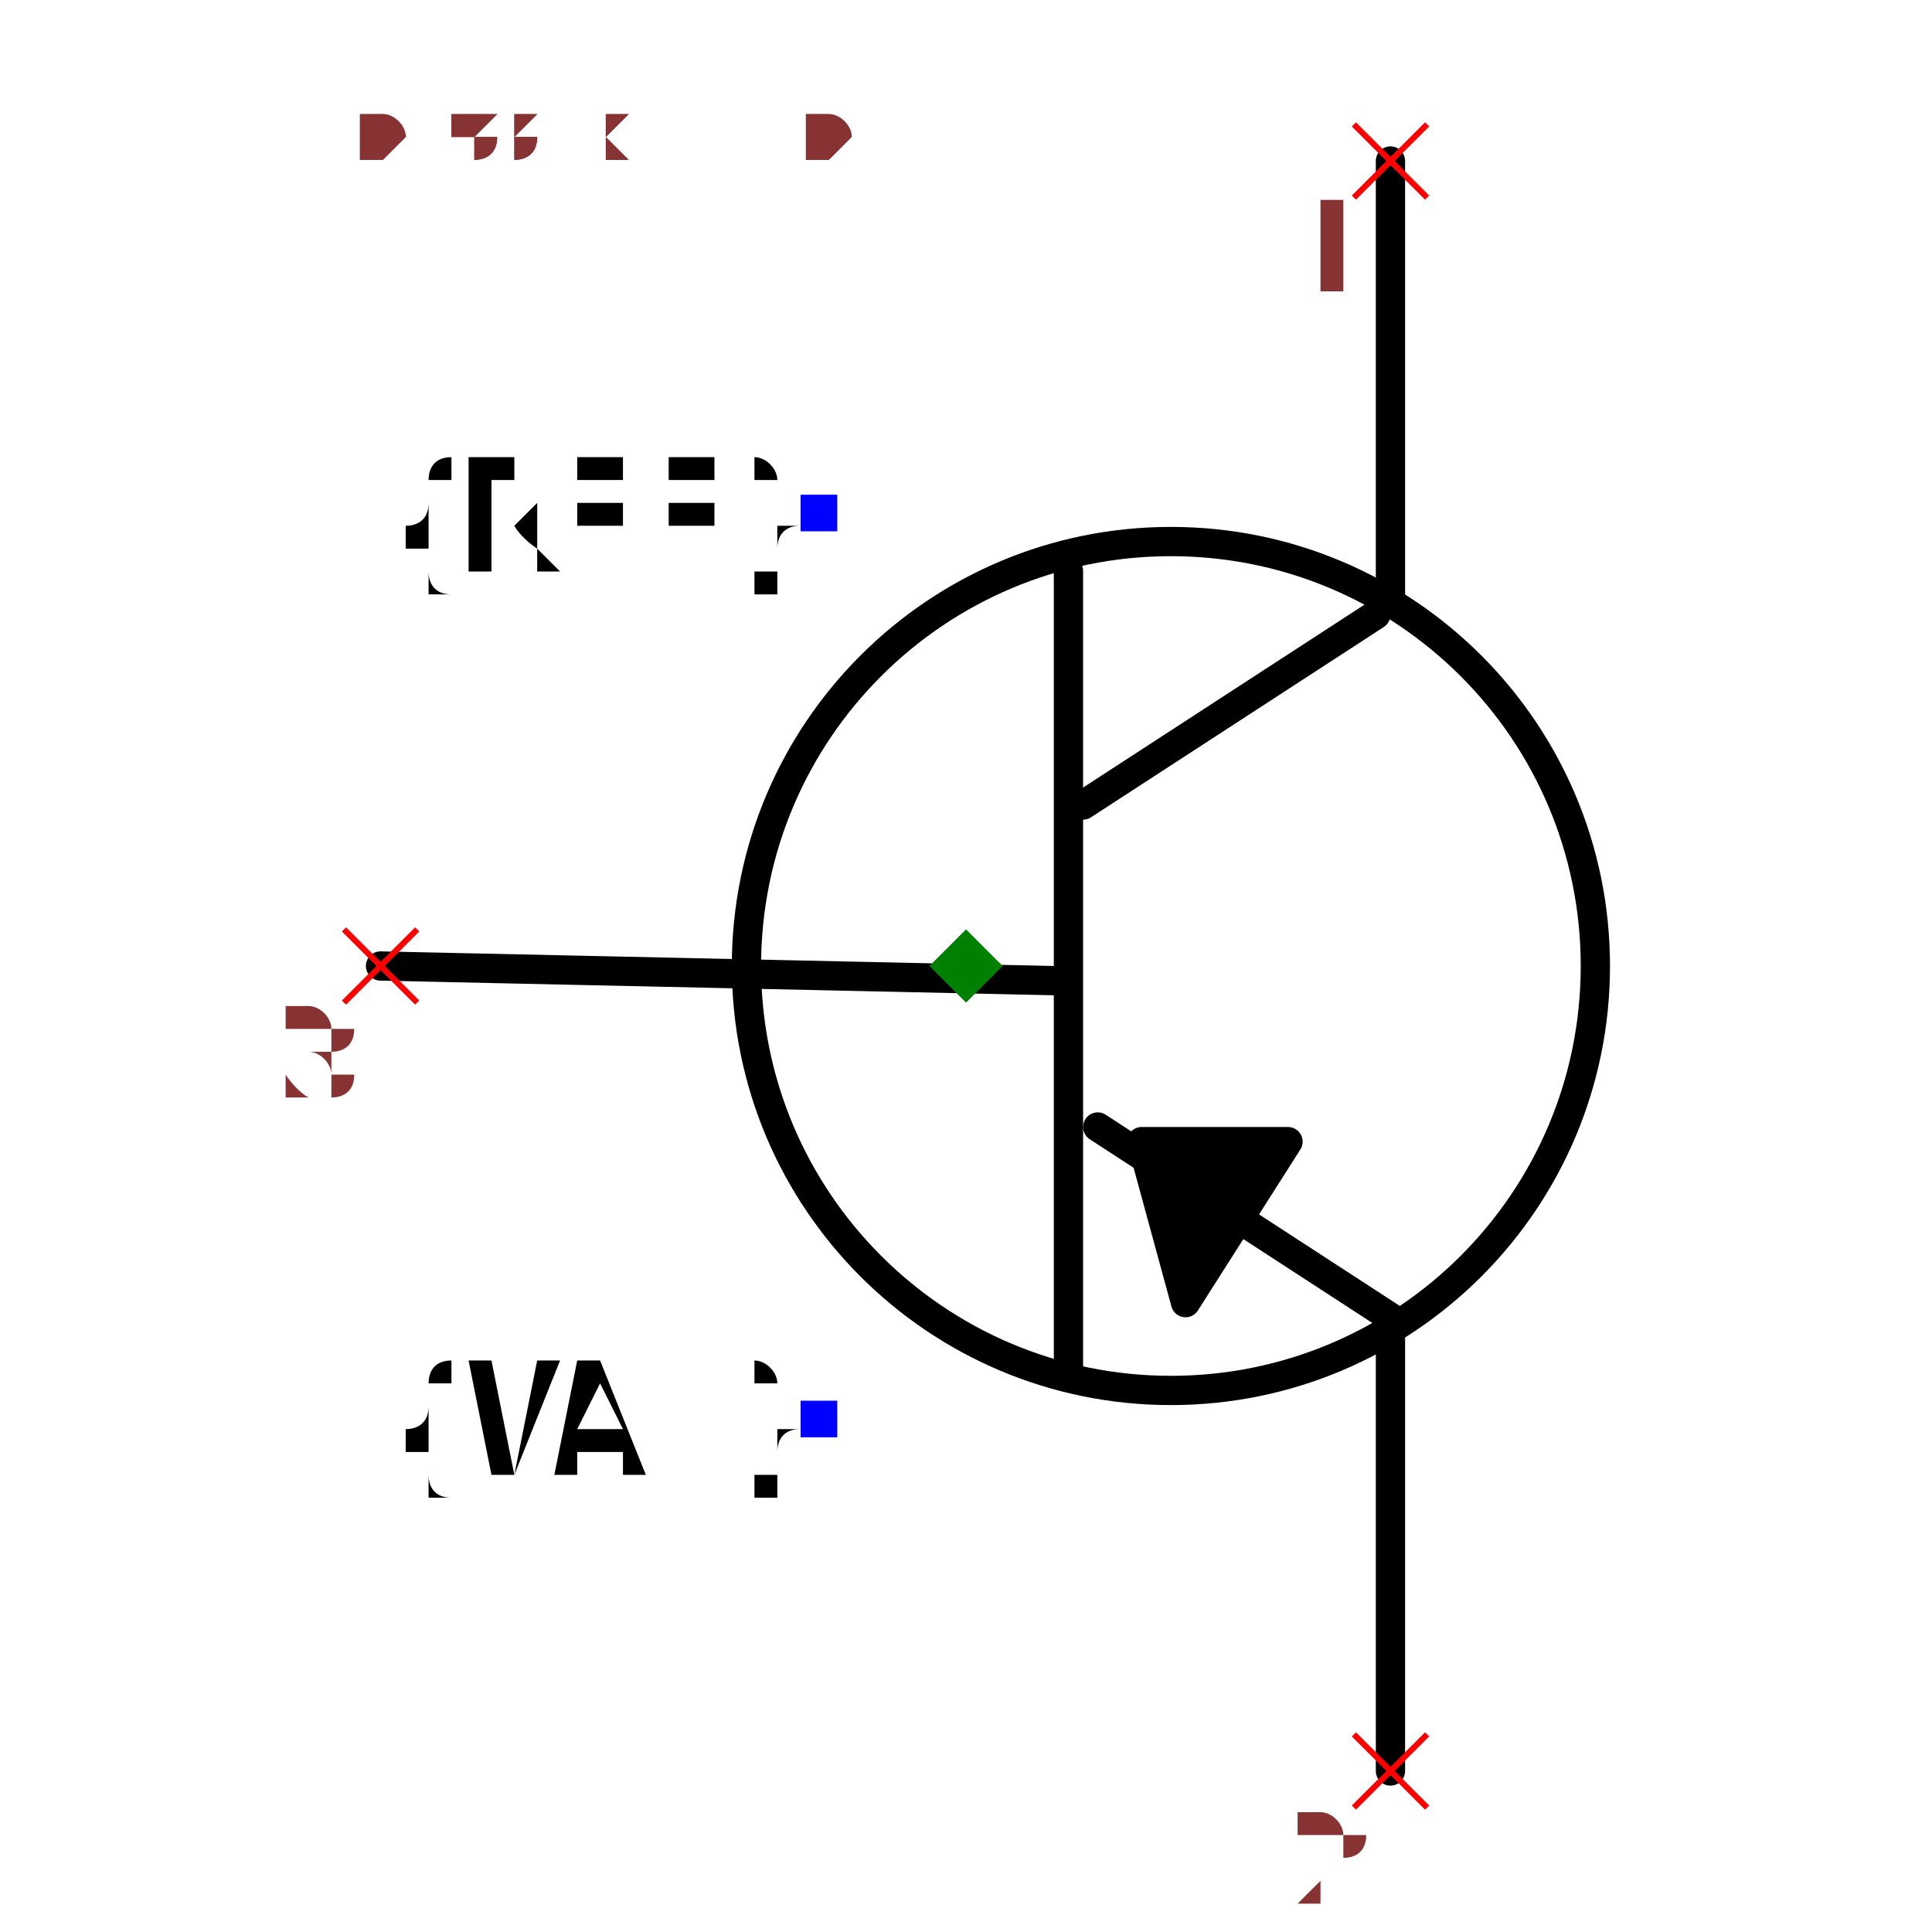
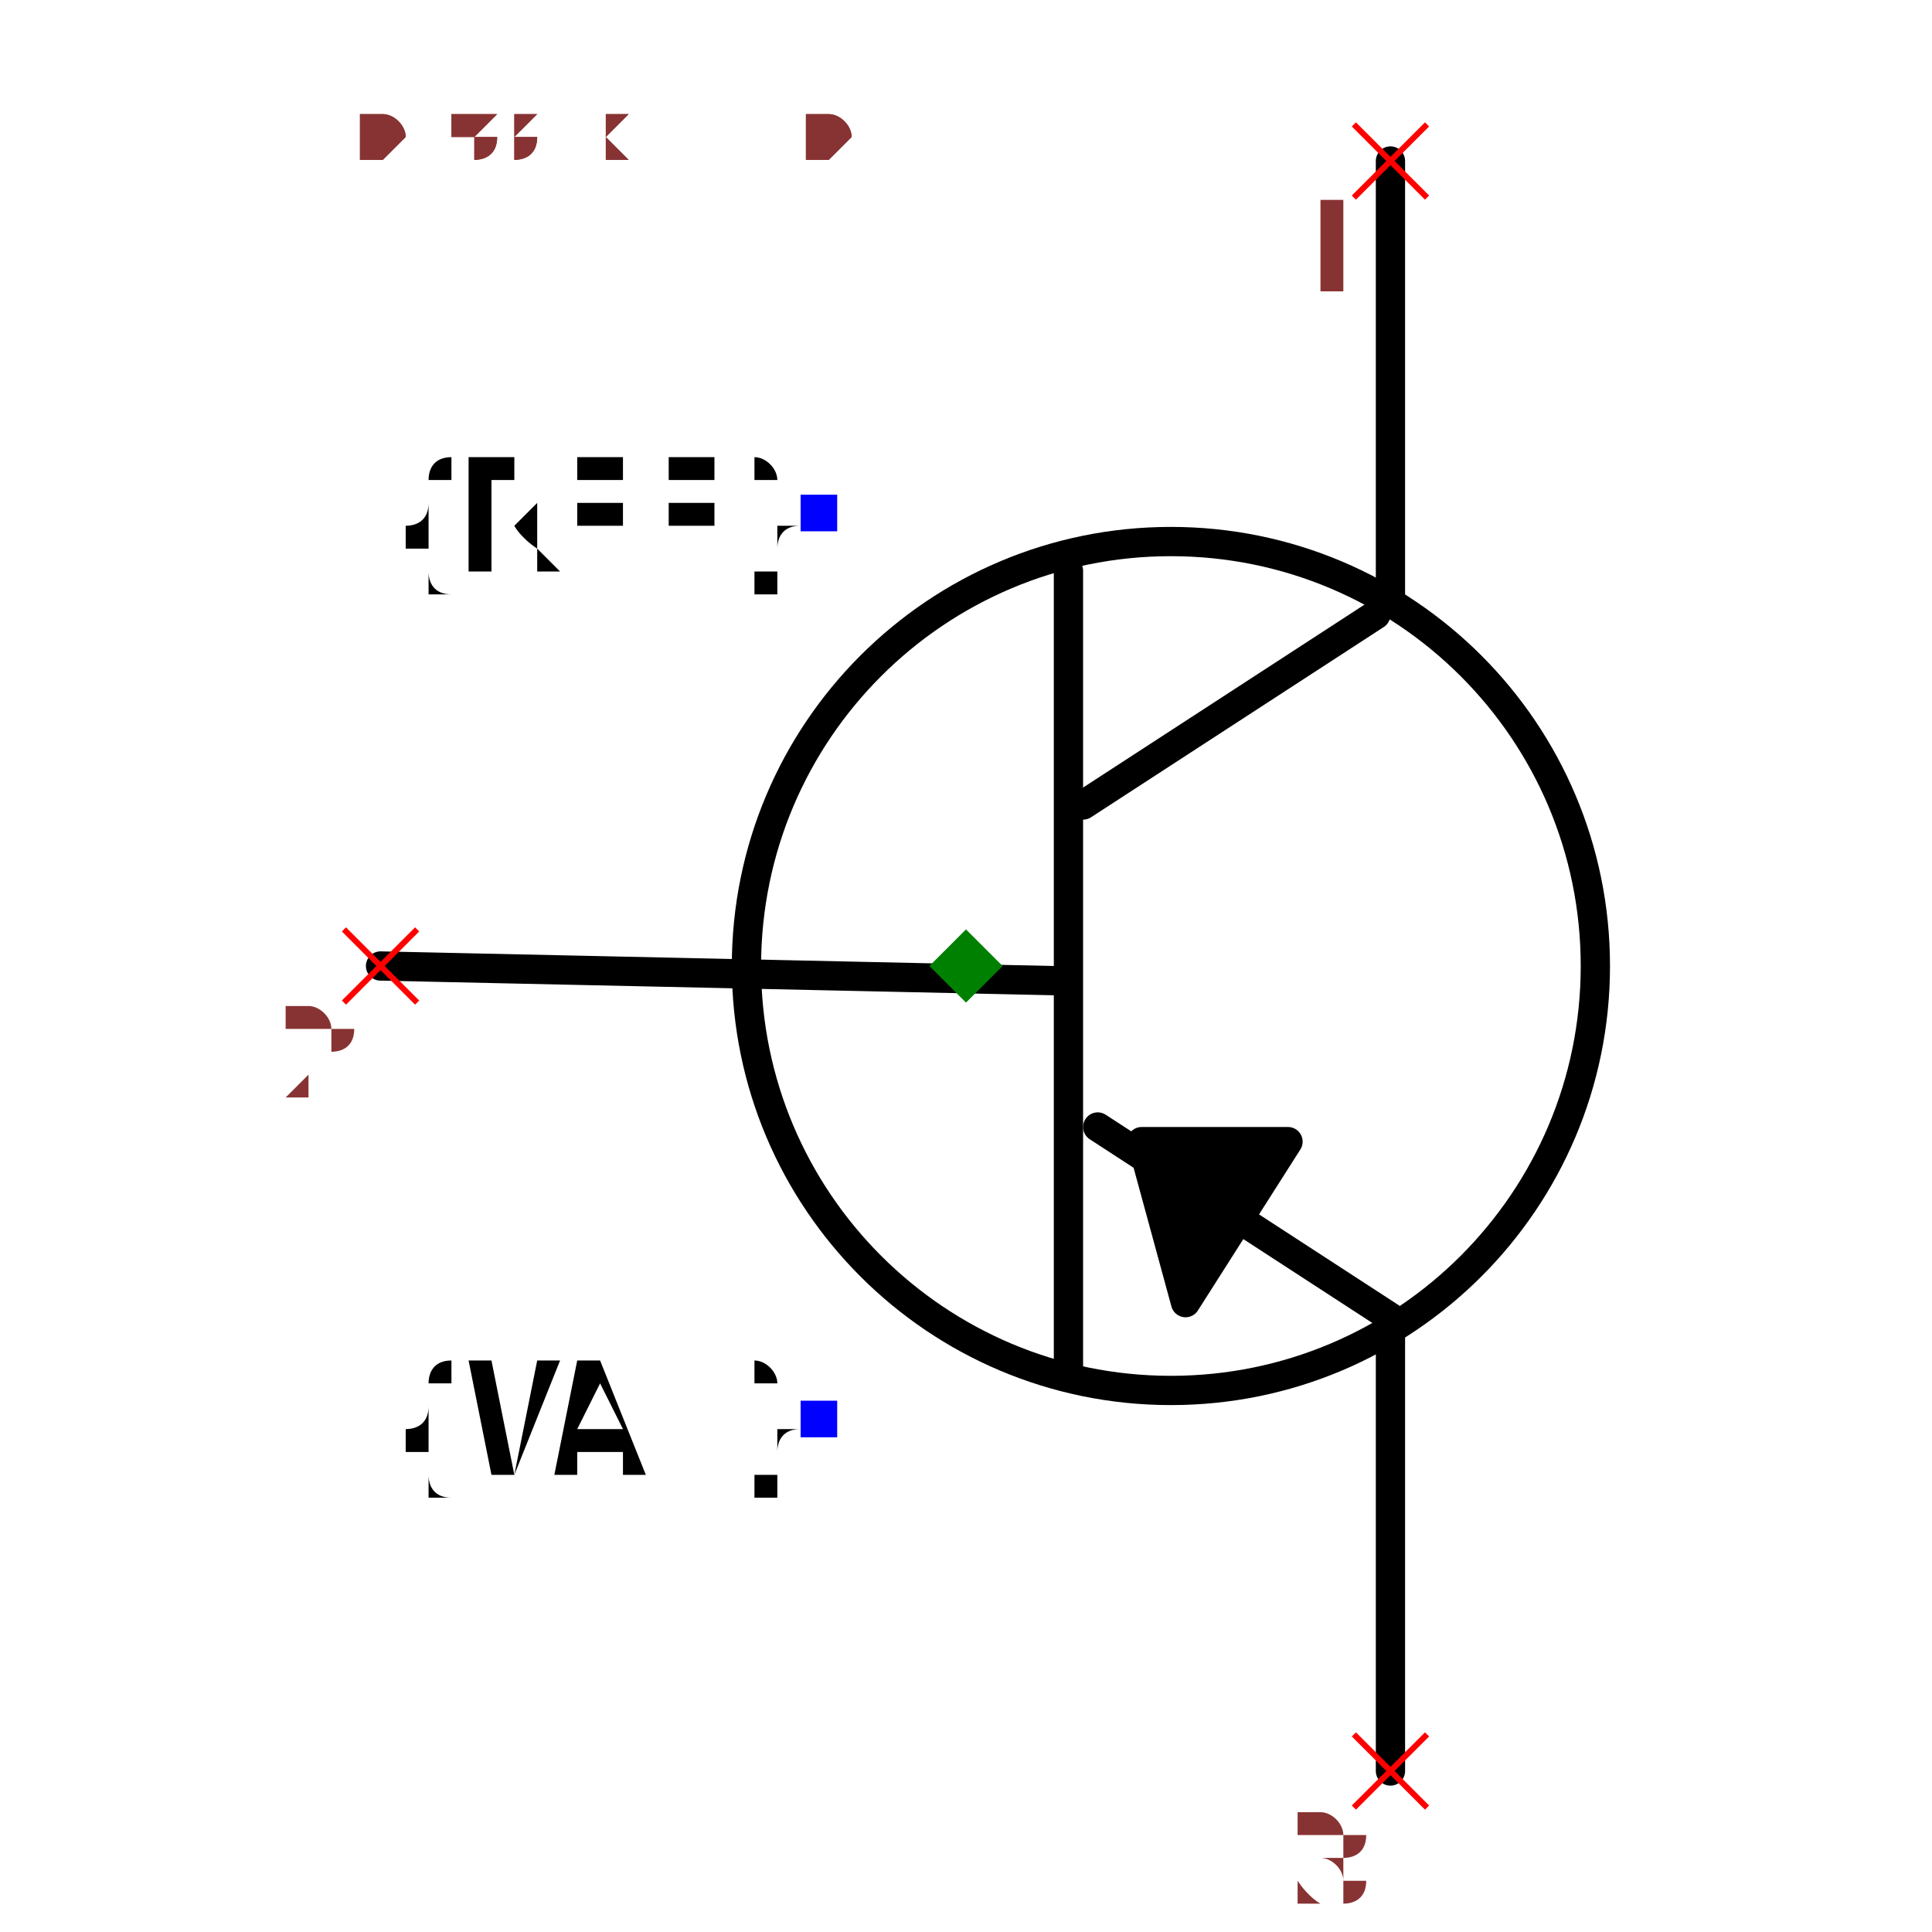
<svg xmlns="http://www.w3.org/2000/svg" width="150" height="150" viewBox="-0.498 -0.66 0.996 1.32">
  <path d="M-0.4,0 L0.06,0.01" fill="none" stroke="black" stroke-width="0.02" stroke-linecap="round" stroke-linejoin="round" />
  <path d="M0.07,-0.27 L0.07,0.28" fill="none" stroke="black" stroke-width="0.02" stroke-linecap="round" stroke-linejoin="round" />
  <path d="M0.28,-0.24 L0.08,-0.11" fill="none" stroke="black" stroke-width="0.02" stroke-linecap="round" stroke-linejoin="round" />
  <path d="M0.29,0.24 L0.09,0.11" fill="none" stroke="black" stroke-width="0.02" stroke-linecap="round" stroke-linejoin="round" />
  <path d="M0.29,-0.25 L0.29,-0.55" fill="none" stroke="black" stroke-width="0.02" stroke-linecap="round" stroke-linejoin="round" />
  <path d="M0.29,0.55 L0.29,0.25" fill="none" stroke="black" stroke-width="0.02" stroke-linecap="round" stroke-linejoin="round" />
  <path d="M0.15,0.23 L0.22,0.12 L0.12,0.12 L0.15,0.23" fill="black" stroke="black" stroke-width="0.02" stroke-linecap="round" stroke-linejoin="round" />
  <circle cx="0.14" cy="0" r="0.29" fill="none" stroke="black" stroke-width="0.02" />
  <text x="-0.1" y="-0.309" dx="0" dy="0.038" text-anchor="end" style="font: 0.1px monospace; fill: black">{REF}</text>
  <rect x="-0.113" y="-0.322" width="0.025" height="0.025" fill="blue" />
  <text x="-0.1" y="0.309" dx="0" dy="0.038" text-anchor="end" style="font: 0.1px monospace; fill: black">{VAL}</text>
  <rect x="-0.113" y="0.297" width="0.025" height="0.025" fill="blue" />
  <line x1="0.265" y1="-0.575" x2="0.315" y2="-0.525" stroke="red" stroke-width="0.004" />
  <line x1="0.265" y1="-0.525" x2="0.315" y2="-0.575" stroke="red" stroke-width="0.004" />
  <text x="0.25" y="-0.46" text-anchor="middle" style="font: 0.08px monospace; fill: #833;">1</text>
  <line x1="0.265" y1="0.525" x2="0.315" y2="0.575" stroke="red" stroke-width="0.004" />
  <line x1="0.265" y1="0.575" x2="0.315" y2="0.525" stroke="red" stroke-width="0.004" />
-   <text x="0.25" y="0.64" text-anchor="middle" style="font: 0.08px monospace; fill: #833;">2</text>
+   <text x="0.25" y="0.64" text-anchor="middle" style="font: 0.08px monospace; fill: #833;">3</text>
  <line x1="-0.425" y1="-0.025" x2="-0.375" y2="0.025" stroke="red" stroke-width="0.004" />
  <line x1="-0.425" y1="0.025" x2="-0.375" y2="-0.025" stroke="red" stroke-width="0.004" />
-   <text x="-0.44" y="0.09" text-anchor="middle" style="font: 0.08px monospace; fill: #833;">3</text>
+   <text x="-0.44" y="0.09" text-anchor="middle" style="font: 0.08px monospace; fill: #833;">2</text>
  <path d="M 0 -0.025 L 0.025 0 L 0 0.025 L -0.025 0 Z" fill="green" />
  <text x="-0.415" y="-0.55" style="font: 0.05px monospace; fill: #833;">0.83 x 1.10</text>
  <text x="-0.415" y="-0.6" dy="-0.15" style="font: 0.05px monospace; fill: #833;">1 [collector]</text>
-   <text x="-0.415" y="-0.65" dy="-0.15" style="font: 0.05px monospace; fill: #833;">2 [emitter]</text>
-   <text x="-0.415" y="-0.7" dy="-0.15" style="font: 0.05px monospace; fill: #833;">3 [base]</text>
+   <text x="-0.415" y="-0.65" dy="-0.15" style="font: 0.05px monospace; fill: #833;">3 [emitter]</text>
+   <text x="-0.415" y="-0.7" dy="-0.15" style="font: 0.05px monospace; fill: #833;">2 [base]</text>
  <text x="-0.415" y="-0.55" style="font: 0.05px monospace; fill: #833;">0.83 x 1.10</text>
  <text x="-0.415" y="-0.6" dy="-0.15" style="font: 0.05px monospace; fill: #833;">1 [collector]</text>
-   <text x="-0.415" y="-0.65" dy="-0.15" style="font: 0.05px monospace; fill: #833;">2 [emitter]</text>
-   <text x="-0.415" y="-0.7" dy="-0.15" style="font: 0.05px monospace; fill: #833;">3 [base]</text>
+   <text x="-0.415" y="-0.65" dy="-0.15" style="font: 0.05px monospace; fill: #833;">3 [emitter]</text>
+   <text x="-0.415" y="-0.7" dy="-0.15" style="font: 0.05px monospace; fill: #833;">2 [base]</text>
</svg>
